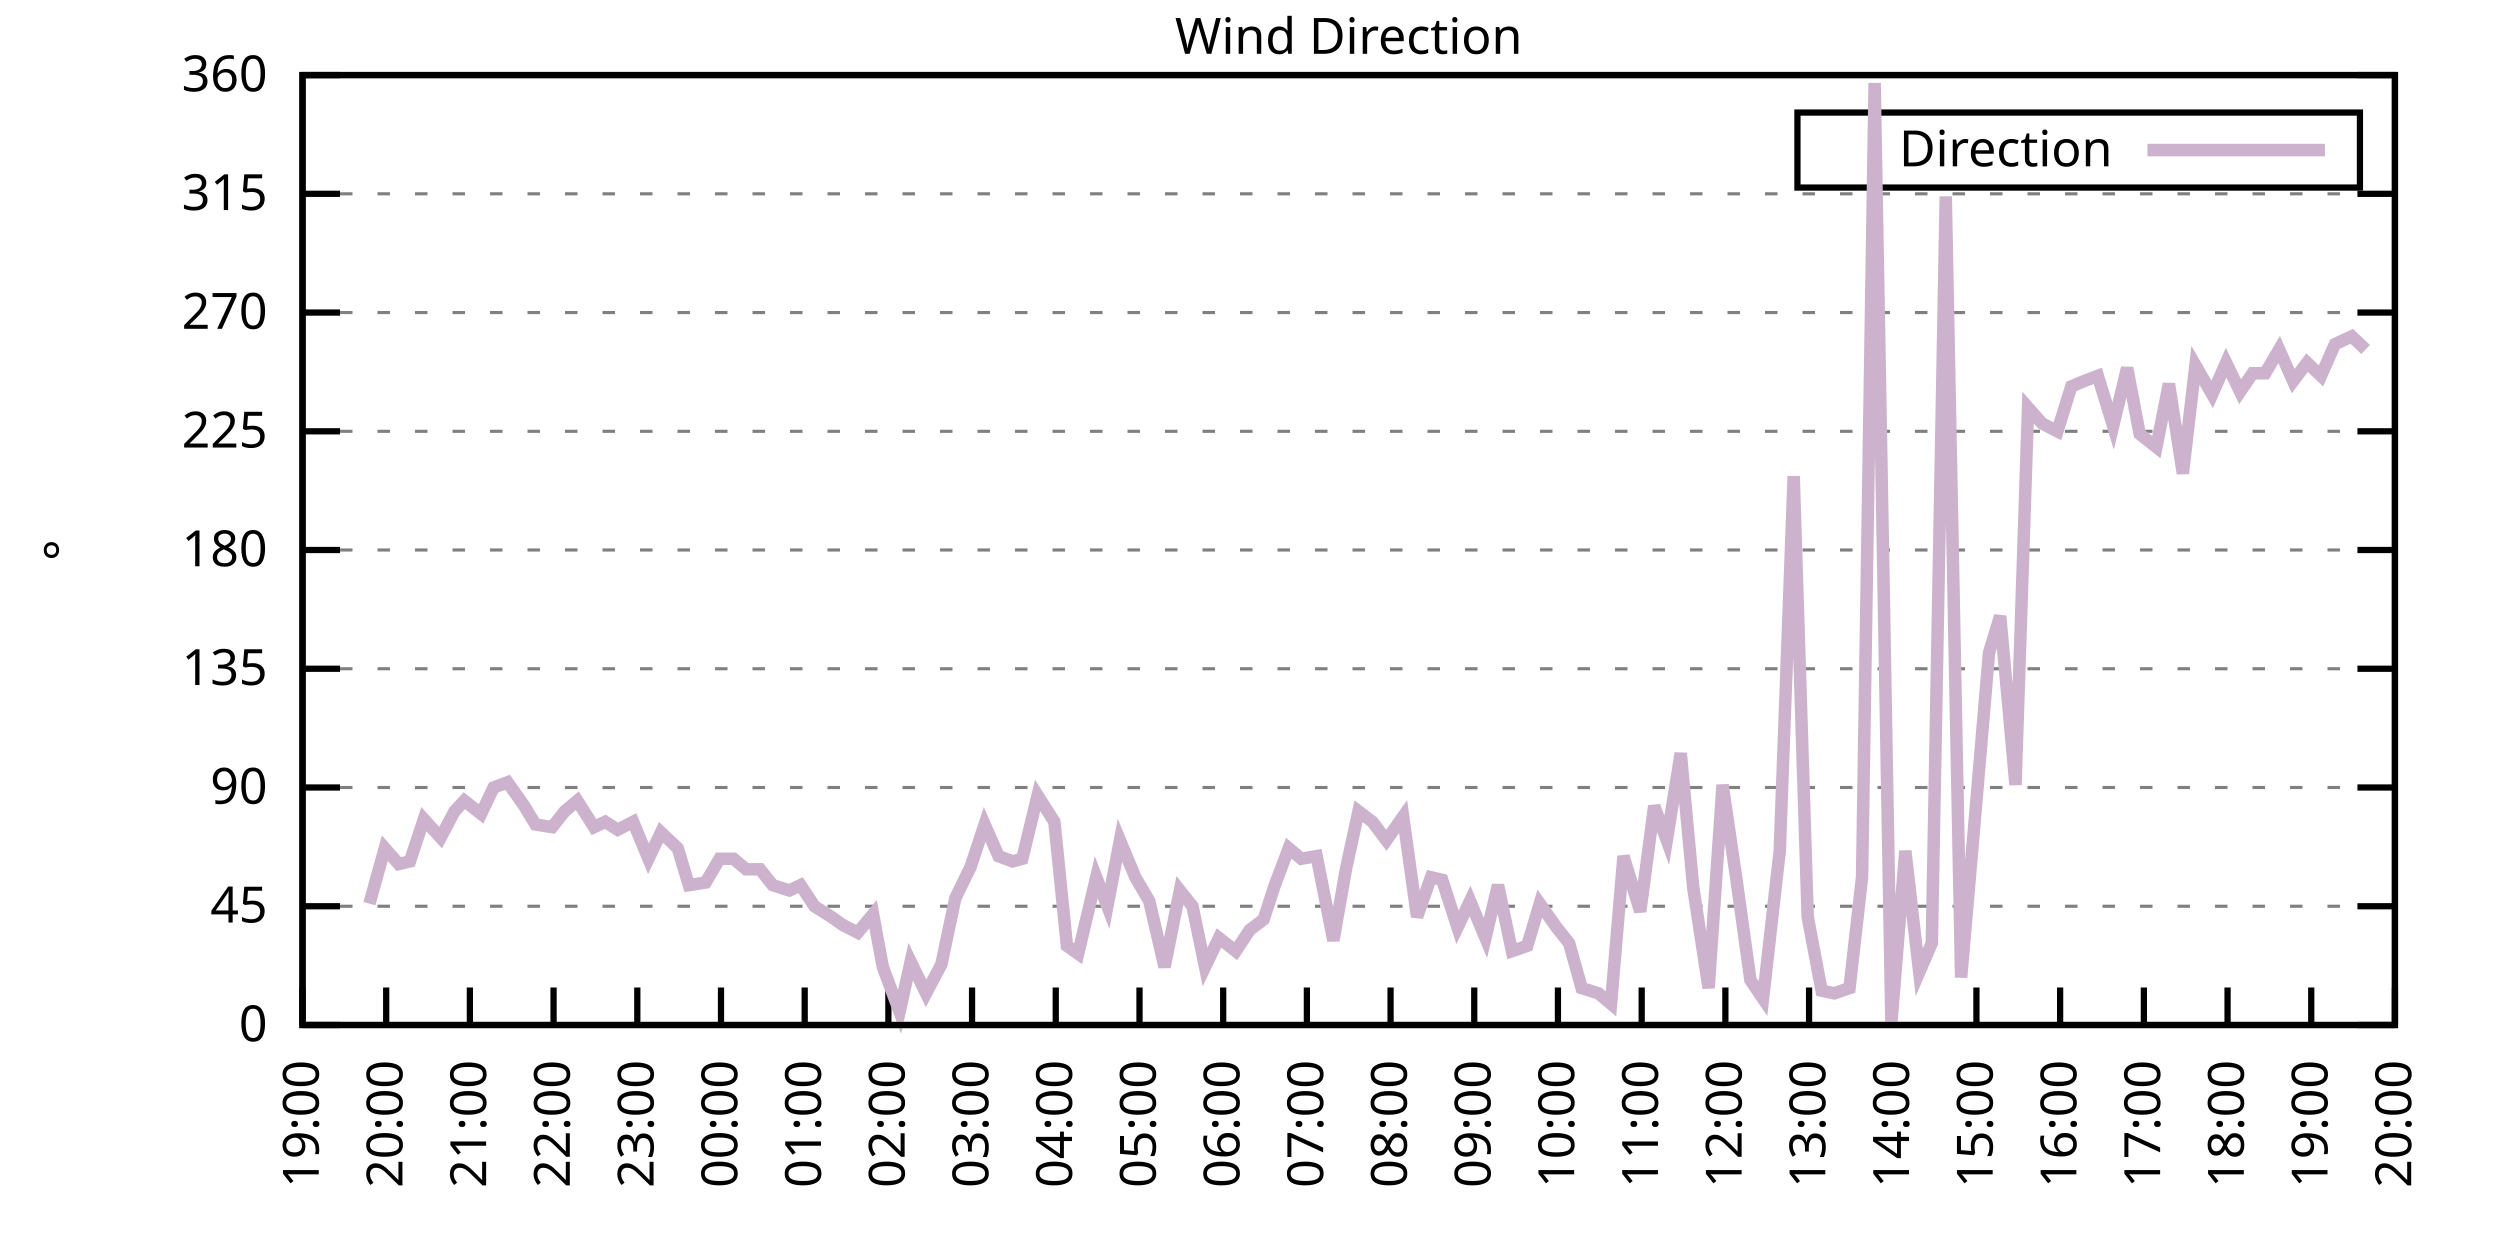
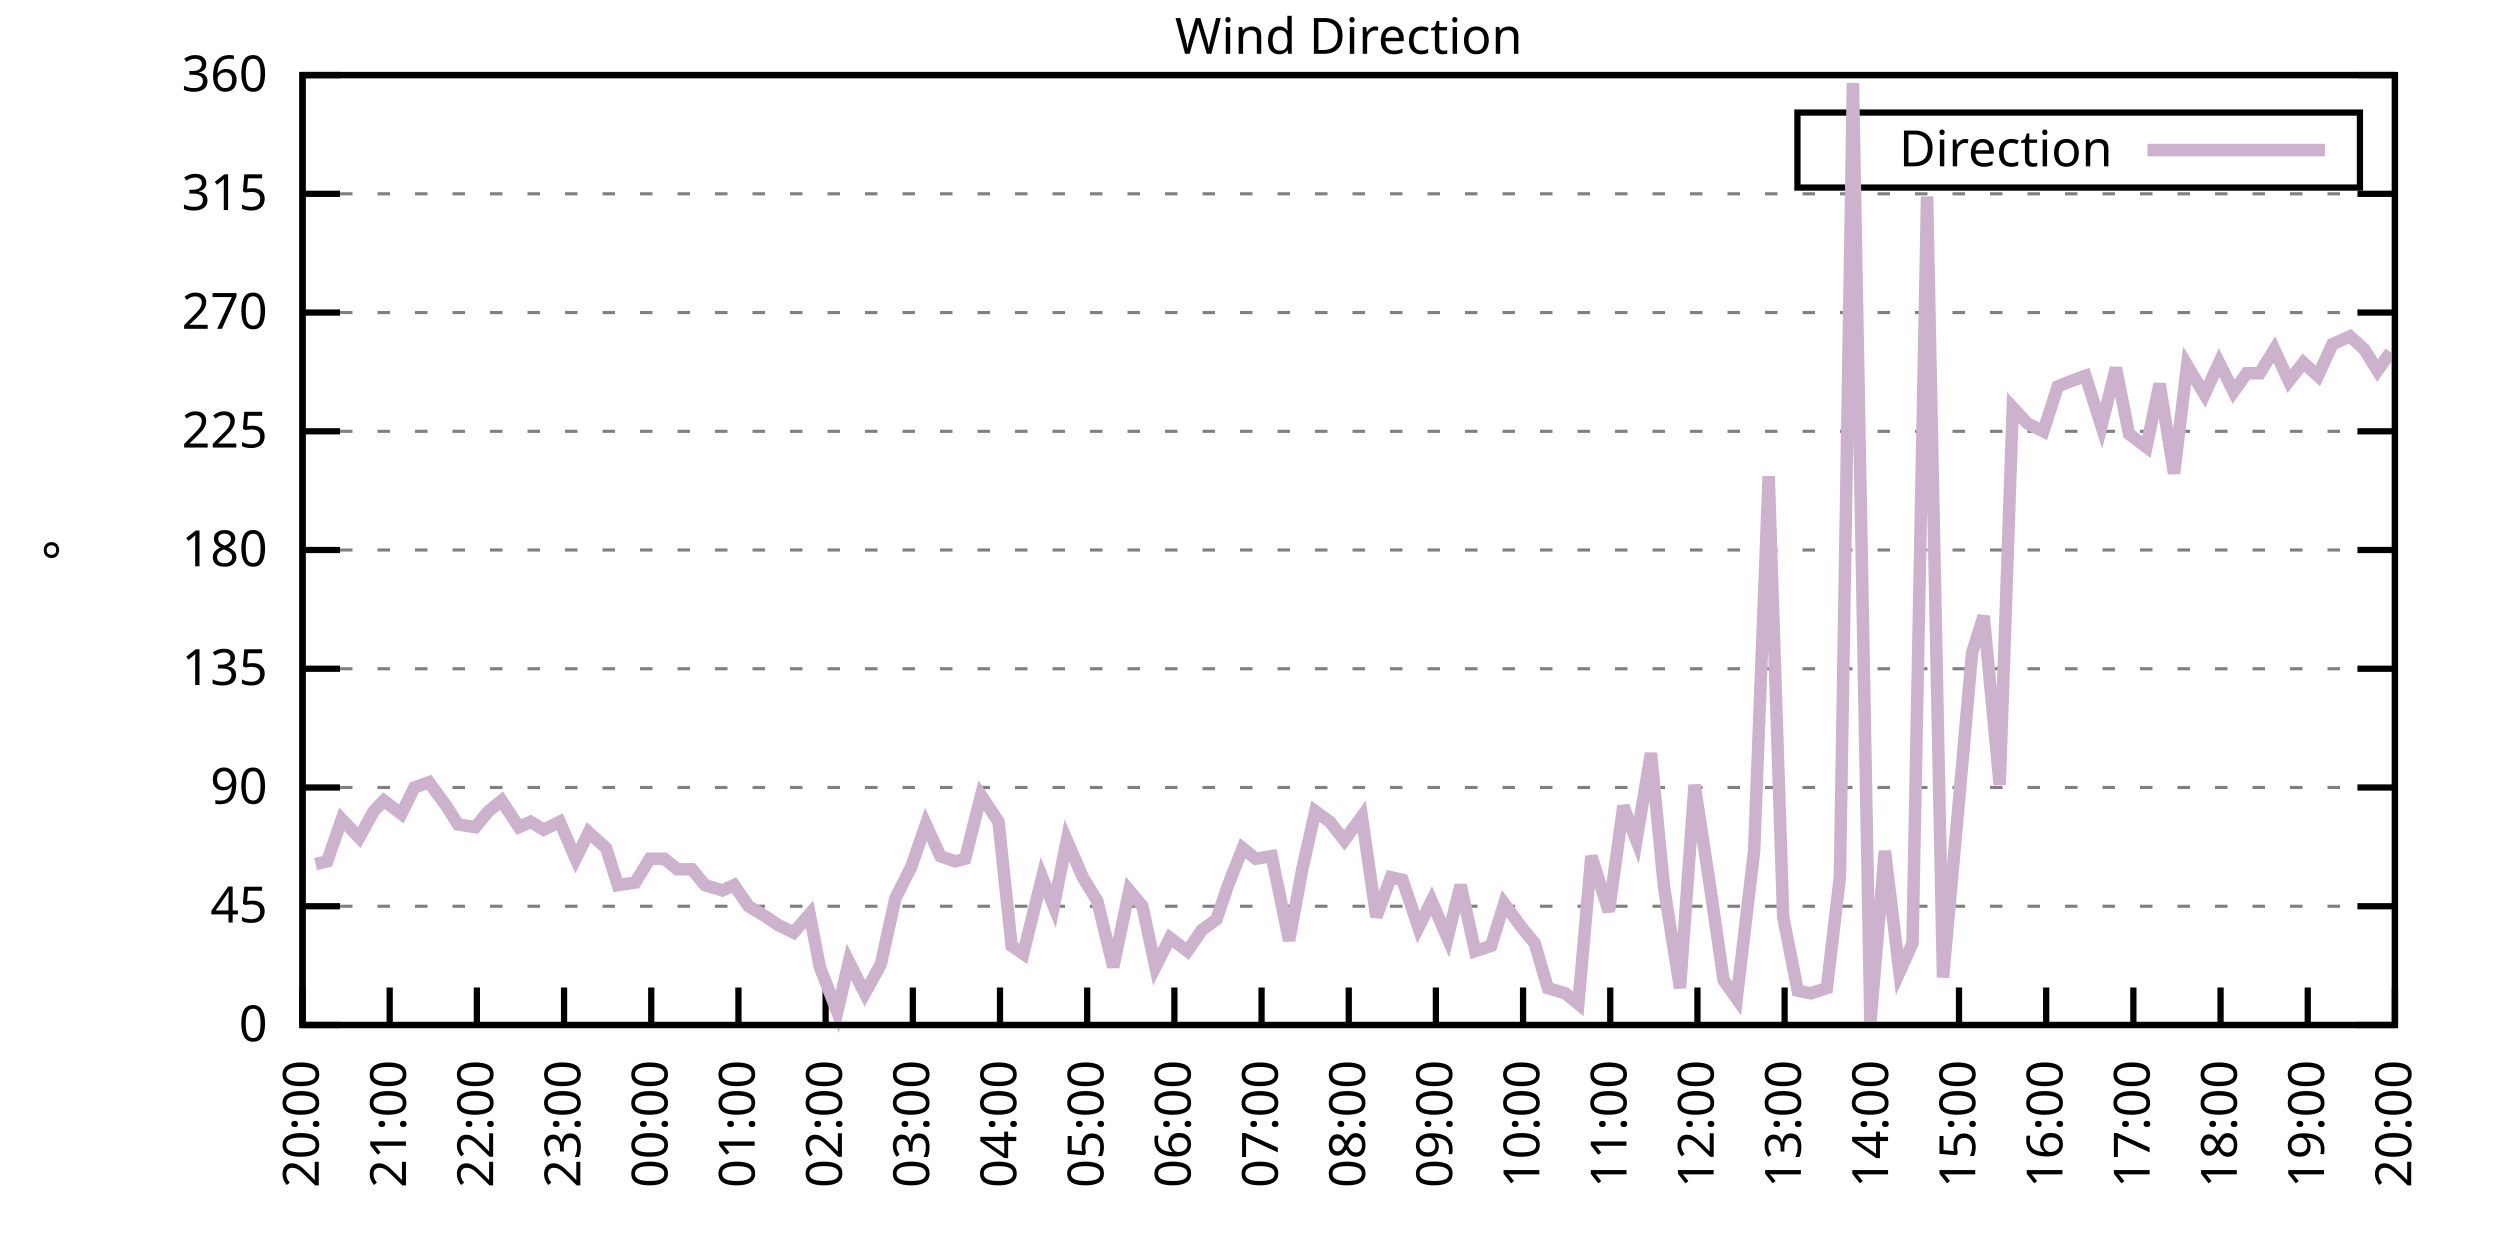
<svg xmlns="http://www.w3.org/2000/svg" xmlns:xlink="http://www.w3.org/1999/xlink" width="400" height="200" viewBox="0 0 400 200">
  <g id="gnuplot_canvas">
    <rect x="0" y="0" width="400" height="200" fill="none" />
    <defs>
      <circle id="gpDot" r="0.5" stroke-width="0.5" stroke="currentColor" />
      <path id="gpPt0" stroke-width="0.333" stroke="currentColor" d="M-1,0 h2 M0,-1 v2" />
      <path id="gpPt1" stroke-width="0.333" stroke="currentColor" d="M-1,-1 L1,1 M1,-1 L-1,1" />
      <path id="gpPt2" stroke-width="0.333" stroke="currentColor" d="M-1,0 L1,0 M0,-1 L0,1 M-1,-1 L1,1 M-1,1 L1,-1" />
      <rect id="gpPt3" stroke-width="0.333" stroke="currentColor" x="-1" y="-1" width="2" height="2" />
      <rect id="gpPt4" stroke-width="0.333" stroke="currentColor" fill="currentColor" x="-1" y="-1" width="2" height="2" />
      <circle id="gpPt5" stroke-width="0.333" stroke="currentColor" cx="0" cy="0" r="1" />
      <use xlink:href="#gpPt5" id="gpPt6" fill="currentColor" stroke="none" />
      <path id="gpPt7" stroke-width="0.333" stroke="currentColor" d="M0,-1.33 L-1.33,0.67 L1.33,0.67 z" />
      <use xlink:href="#gpPt7" id="gpPt8" fill="currentColor" stroke="none" />
      <use xlink:href="#gpPt7" id="gpPt9" stroke="currentColor" transform="rotate(180)" />
      <use xlink:href="#gpPt9" id="gpPt10" fill="currentColor" stroke="none" />
      <use xlink:href="#gpPt3" id="gpPt11" stroke="currentColor" transform="rotate(45)" />
      <use xlink:href="#gpPt11" id="gpPt12" fill="currentColor" stroke="none" />
      <path id="gpPt13" stroke-width="0.333" stroke="currentColor" d="M0,1.330 L1.265,0.411 L0.782,-1.067 L-0.782,-1.076 L-1.265,0.411 z" />
      <use xlink:href="#gpPt13" id="gpPt14" fill="currentColor" stroke="none" />
      <filter id="textbox" filterUnits="objectBoundingBox" x="0" y="0" height="1" width="1">
        <feFlood flood-color="white" flood-opacity="1" result="bgnd" />
        <feComposite in="SourceGraphic" in2="bgnd" operator="atop" />
      </filter>
      <filter id="greybox" filterUnits="objectBoundingBox" x="0" y="0" height="1" width="1">
        <feFlood flood-color="lightgrey" flood-opacity="1" result="grey" />
        <feComposite in="SourceGraphic" in2="grey" operator="atop" />
      </filter>
    </defs>
    <g fill="none" color="white" stroke="currentColor" stroke-width="1.00" stroke-linecap="butt" stroke-linejoin="miter">
</g>
    <g fill="none" color="black" stroke="currentColor" stroke-width="1.00" stroke-linecap="butt" stroke-linejoin="miter">
      <g stroke="none" shape-rendering="crispEdges">
        <polygon fill="rgb(255, 255, 255)" points="48.40,164.00 383.18,164.00 383.18,12.02 48.40,12.02 " />
      </g>
    </g>
    <g fill="none" color="black" stroke="currentColor" stroke-width="1.00" stroke-linecap="butt" stroke-linejoin="miter">
</g>
    <g fill="none" color="black" stroke="black" stroke-width="0.50" stroke-linecap="butt" stroke-linejoin="miter">
</g>
    <g fill="none" color="gray" stroke="currentColor" stroke-width="0.50" stroke-linecap="butt" stroke-linejoin="miter">
      <path stroke="gray" stroke-dasharray="2,4" class="gridline" d="M48.40,164.00 L383.19,164.00  " />
    </g>
    <g fill="none" color="gray" stroke="gray" stroke-width="1.00" stroke-linecap="butt" stroke-linejoin="miter">
</g>
    <g fill="none" color="black" stroke="currentColor" stroke-width="1.00" stroke-linecap="butt" stroke-linejoin="miter">
      <path stroke="black" d="M48.40,164.00 L54.40,164.00 M383.19,164.00 L377.19,164.00  " />
      <g transform="translate(42.80,166.60)" stroke="none" fill="black" font-family="Sans" font-size="8.00" text-anchor="end">
        <text>
          <tspan font-family="Sans"> 0</tspan>
        </text>
      </g>
    </g>
    <g fill="none" color="black" stroke="currentColor" stroke-width="1.00" stroke-linecap="butt" stroke-linejoin="miter">
</g>
    <g fill="none" color="black" stroke="black" stroke-width="0.50" stroke-linecap="butt" stroke-linejoin="miter">
</g>
    <g fill="none" color="gray" stroke="currentColor" stroke-width="0.50" stroke-linecap="butt" stroke-linejoin="miter">
      <path stroke="gray" stroke-dasharray="2,4" class="gridline" d="M48.40,145.00 L383.19,145.00  " />
    </g>
    <g fill="none" color="gray" stroke="gray" stroke-width="1.00" stroke-linecap="butt" stroke-linejoin="miter">
</g>
    <g fill="none" color="black" stroke="currentColor" stroke-width="1.00" stroke-linecap="butt" stroke-linejoin="miter">
      <path stroke="black" d="M48.40,145.00 L54.40,145.00 M383.19,145.00 L377.19,145.00  " />
      <g transform="translate(42.80,147.60)" stroke="none" fill="black" font-family="Sans" font-size="8.00" text-anchor="end">
        <text>
          <tspan font-family="Sans"> 45</tspan>
        </text>
      </g>
    </g>
    <g fill="none" color="black" stroke="currentColor" stroke-width="1.00" stroke-linecap="butt" stroke-linejoin="miter">
</g>
    <g fill="none" color="black" stroke="black" stroke-width="0.50" stroke-linecap="butt" stroke-linejoin="miter">
</g>
    <g fill="none" color="gray" stroke="currentColor" stroke-width="0.50" stroke-linecap="butt" stroke-linejoin="miter">
      <path stroke="gray" stroke-dasharray="2,4" class="gridline" d="M48.40,126.00 L383.19,126.00  " />
    </g>
    <g fill="none" color="gray" stroke="gray" stroke-width="1.00" stroke-linecap="butt" stroke-linejoin="miter">
</g>
    <g fill="none" color="black" stroke="currentColor" stroke-width="1.00" stroke-linecap="butt" stroke-linejoin="miter">
      <path stroke="black" d="M48.40,126.00 L54.40,126.00 M383.19,126.00 L377.19,126.00  " />
      <g transform="translate(42.80,128.60)" stroke="none" fill="black" font-family="Sans" font-size="8.00" text-anchor="end">
        <text>
          <tspan font-family="Sans"> 90</tspan>
        </text>
      </g>
    </g>
    <g fill="none" color="black" stroke="currentColor" stroke-width="1.00" stroke-linecap="butt" stroke-linejoin="miter">
</g>
    <g fill="none" color="black" stroke="black" stroke-width="0.50" stroke-linecap="butt" stroke-linejoin="miter">
</g>
    <g fill="none" color="gray" stroke="currentColor" stroke-width="0.50" stroke-linecap="butt" stroke-linejoin="miter">
      <path stroke="gray" stroke-dasharray="2,4" class="gridline" d="M48.40,107.00 L383.19,107.00  " />
    </g>
    <g fill="none" color="gray" stroke="gray" stroke-width="1.00" stroke-linecap="butt" stroke-linejoin="miter">
</g>
    <g fill="none" color="black" stroke="currentColor" stroke-width="1.00" stroke-linecap="butt" stroke-linejoin="miter">
      <path stroke="black" d="M48.40,107.00 L54.40,107.00 M383.19,107.00 L377.19,107.00  " />
      <g transform="translate(42.80,109.60)" stroke="none" fill="black" font-family="Sans" font-size="8.00" text-anchor="end">
        <text>
          <tspan font-family="Sans"> 135</tspan>
        </text>
      </g>
    </g>
    <g fill="none" color="black" stroke="currentColor" stroke-width="1.00" stroke-linecap="butt" stroke-linejoin="miter">
</g>
    <g fill="none" color="black" stroke="black" stroke-width="0.50" stroke-linecap="butt" stroke-linejoin="miter">
</g>
    <g fill="none" color="gray" stroke="currentColor" stroke-width="0.50" stroke-linecap="butt" stroke-linejoin="miter">
      <path stroke="gray" stroke-dasharray="2,4" class="gridline" d="M48.40,88.00 L383.19,88.00  " />
    </g>
    <g fill="none" color="gray" stroke="gray" stroke-width="1.00" stroke-linecap="butt" stroke-linejoin="miter">
</g>
    <g fill="none" color="black" stroke="currentColor" stroke-width="1.00" stroke-linecap="butt" stroke-linejoin="miter">
      <path stroke="black" d="M48.40,88.00 L54.40,88.00 M383.19,88.00 L377.19,88.00  " />
      <g transform="translate(42.80,90.60)" stroke="none" fill="black" font-family="Sans" font-size="8.00" text-anchor="end">
        <text>
          <tspan font-family="Sans"> 180</tspan>
        </text>
      </g>
    </g>
    <g fill="none" color="black" stroke="currentColor" stroke-width="1.00" stroke-linecap="butt" stroke-linejoin="miter">
</g>
    <g fill="none" color="black" stroke="black" stroke-width="0.50" stroke-linecap="butt" stroke-linejoin="miter">
</g>
    <g fill="none" color="gray" stroke="currentColor" stroke-width="0.50" stroke-linecap="butt" stroke-linejoin="miter">
      <path stroke="gray" stroke-dasharray="2,4" class="gridline" d="M48.40,69.01 L383.19,69.01  " />
    </g>
    <g fill="none" color="gray" stroke="gray" stroke-width="1.00" stroke-linecap="butt" stroke-linejoin="miter">
</g>
    <g fill="none" color="black" stroke="currentColor" stroke-width="1.00" stroke-linecap="butt" stroke-linejoin="miter">
      <path stroke="black" d="M48.40,69.01 L54.40,69.01 M383.19,69.01 L377.19,69.01  " />
      <g transform="translate(42.80,71.61)" stroke="none" fill="black" font-family="Sans" font-size="8.00" text-anchor="end">
        <text>
          <tspan font-family="Sans"> 225</tspan>
        </text>
      </g>
    </g>
    <g fill="none" color="black" stroke="currentColor" stroke-width="1.00" stroke-linecap="butt" stroke-linejoin="miter">
</g>
    <g fill="none" color="black" stroke="black" stroke-width="0.50" stroke-linecap="butt" stroke-linejoin="miter">
</g>
    <g fill="none" color="gray" stroke="currentColor" stroke-width="0.50" stroke-linecap="butt" stroke-linejoin="miter">
      <path stroke="gray" stroke-dasharray="2,4" class="gridline" d="M48.40,50.01 L383.19,50.01  " />
    </g>
    <g fill="none" color="gray" stroke="gray" stroke-width="1.00" stroke-linecap="butt" stroke-linejoin="miter">
</g>
    <g fill="none" color="black" stroke="currentColor" stroke-width="1.00" stroke-linecap="butt" stroke-linejoin="miter">
      <path stroke="black" d="M48.40,50.01 L54.40,50.01 M383.19,50.01 L377.19,50.01  " />
      <g transform="translate(42.80,52.61)" stroke="none" fill="black" font-family="Sans" font-size="8.00" text-anchor="end">
        <text>
          <tspan font-family="Sans"> 270</tspan>
        </text>
      </g>
    </g>
    <g fill="none" color="black" stroke="currentColor" stroke-width="1.00" stroke-linecap="butt" stroke-linejoin="miter">
</g>
    <g fill="none" color="black" stroke="black" stroke-width="0.50" stroke-linecap="butt" stroke-linejoin="miter">
</g>
    <g fill="none" color="gray" stroke="currentColor" stroke-width="0.50" stroke-linecap="butt" stroke-linejoin="miter">
      <path stroke="gray" stroke-dasharray="2,4" class="gridline" d="M48.40,31.01 L383.19,31.01  " />
    </g>
    <g fill="none" color="gray" stroke="gray" stroke-width="1.00" stroke-linecap="butt" stroke-linejoin="miter">
</g>
    <g fill="none" color="black" stroke="currentColor" stroke-width="1.00" stroke-linecap="butt" stroke-linejoin="miter">
      <path stroke="black" d="M48.40,31.01 L54.40,31.01 M383.19,31.01 L377.19,31.01  " />
      <g transform="translate(42.80,33.61)" stroke="none" fill="black" font-family="Sans" font-size="8.00" text-anchor="end">
        <text>
          <tspan font-family="Sans"> 315</tspan>
        </text>
      </g>
    </g>
    <g fill="none" color="black" stroke="currentColor" stroke-width="1.00" stroke-linecap="butt" stroke-linejoin="miter">
</g>
    <g fill="none" color="black" stroke="black" stroke-width="0.50" stroke-linecap="butt" stroke-linejoin="miter">
</g>
    <g fill="none" color="gray" stroke="currentColor" stroke-width="0.50" stroke-linecap="butt" stroke-linejoin="miter">
      <path stroke="gray" stroke-dasharray="2,4" class="gridline" d="M48.40,12.01 L383.19,12.01  " />
    </g>
    <g fill="none" color="gray" stroke="gray" stroke-width="1.00" stroke-linecap="butt" stroke-linejoin="miter">
</g>
    <g fill="none" color="black" stroke="currentColor" stroke-width="1.00" stroke-linecap="butt" stroke-linejoin="miter">
      <path stroke="black" d="M48.40,12.01 L54.40,12.01 M383.19,12.01 L377.19,12.01  " />
      <g transform="translate(42.80,14.61)" stroke="none" fill="black" font-family="Sans" font-size="8.00" text-anchor="end">
        <text>
          <tspan font-family="Sans"> 360</tspan>
        </text>
      </g>
    </g>
    <g fill="none" color="black" stroke="currentColor" stroke-width="1.00" stroke-linecap="butt" stroke-linejoin="miter">
      <path stroke="black" d="M48.40,164.00 L48.40,158.00  " />
      <g transform="translate(51.00,169.60) rotate(270.00)" stroke="none" fill="black" font-family="Sans" font-size="8.00" text-anchor="end">
        <text>
-           <tspan font-family="Sans">19:00</tspan>
-         </text>
-       </g>
-     </g>
-     <g fill="none" color="black" stroke="currentColor" stroke-width="1.00" stroke-linecap="butt" stroke-linejoin="miter">
-       <path stroke="black" d="M61.79,164.00 L61.79,158.00  " />
-       <g transform="translate(64.39,169.60) rotate(270.00)" stroke="none" fill="black" font-family="Sans" font-size="8.00" text-anchor="end">
-         <text>
          <tspan font-family="Sans">20:00</tspan>
        </text>
      </g>
    </g>
    <g fill="none" color="black" stroke="currentColor" stroke-width="1.00" stroke-linecap="butt" stroke-linejoin="miter">
-       <path stroke="black" d="M75.18,164.00 L75.18,158.00  " />
-       <g transform="translate(77.78,169.60) rotate(270.00)" stroke="none" fill="black" font-family="Sans" font-size="8.00" text-anchor="end">
+       <path stroke="black" d="M62.35,164.00 L62.35,158.00  " />
+       <g transform="translate(64.95,169.60) rotate(270.00)" stroke="none" fill="black" font-family="Sans" font-size="8.00" text-anchor="end">
        <text>
          <tspan font-family="Sans">21:00</tspan>
        </text>
      </g>
    </g>
    <g fill="none" color="black" stroke="currentColor" stroke-width="1.00" stroke-linecap="butt" stroke-linejoin="miter">
-       <path stroke="black" d="M88.57,164.00 L88.57,158.00  " />
-       <g transform="translate(91.17,169.60) rotate(270.00)" stroke="none" fill="black" font-family="Sans" font-size="8.00" text-anchor="end">
+       <path stroke="black" d="M76.30,164.00 L76.30,158.00  " />
+       <g transform="translate(78.90,169.60) rotate(270.00)" stroke="none" fill="black" font-family="Sans" font-size="8.00" text-anchor="end">
        <text>
          <tspan font-family="Sans">22:00</tspan>
        </text>
      </g>
    </g>
    <g fill="none" color="black" stroke="currentColor" stroke-width="1.00" stroke-linecap="butt" stroke-linejoin="miter">
-       <path stroke="black" d="M101.97,164.00 L101.97,158.00  " />
-       <g transform="translate(104.57,169.60) rotate(270.00)" stroke="none" fill="black" font-family="Sans" font-size="8.00" text-anchor="end">
+       <path stroke="black" d="M90.25,164.00 L90.25,158.00  " />
+       <g transform="translate(92.85,169.60) rotate(270.00)" stroke="none" fill="black" font-family="Sans" font-size="8.00" text-anchor="end">
        <text>
          <tspan font-family="Sans">23:00</tspan>
        </text>
      </g>
    </g>
    <g fill="none" color="black" stroke="currentColor" stroke-width="1.00" stroke-linecap="butt" stroke-linejoin="miter">
-       <path stroke="black" d="M115.36,164.00 L115.36,158.00  " />
-       <g transform="translate(117.96,169.60) rotate(270.00)" stroke="none" fill="black" font-family="Sans" font-size="8.00" text-anchor="end">
+       <path stroke="black" d="M104.20,164.00 L104.20,158.00  " />
+       <g transform="translate(106.80,169.60) rotate(270.00)" stroke="none" fill="black" font-family="Sans" font-size="8.00" text-anchor="end">
        <text>
          <tspan font-family="Sans">00:00</tspan>
        </text>
      </g>
    </g>
    <g fill="none" color="black" stroke="currentColor" stroke-width="1.00" stroke-linecap="butt" stroke-linejoin="miter">
-       <path stroke="black" d="M128.75,164.00 L128.75,158.00  " />
-       <g transform="translate(131.35,169.60) rotate(270.00)" stroke="none" fill="black" font-family="Sans" font-size="8.00" text-anchor="end">
+       <path stroke="black" d="M118.15,164.00 L118.15,158.00  " />
+       <g transform="translate(120.75,169.60) rotate(270.00)" stroke="none" fill="black" font-family="Sans" font-size="8.00" text-anchor="end">
        <text>
          <tspan font-family="Sans">01:00</tspan>
        </text>
      </g>
    </g>
    <g fill="none" color="black" stroke="currentColor" stroke-width="1.00" stroke-linecap="butt" stroke-linejoin="miter">
-       <path stroke="black" d="M142.14,164.00 L142.14,158.00  " />
-       <g transform="translate(144.74,169.60) rotate(270.00)" stroke="none" fill="black" font-family="Sans" font-size="8.00" text-anchor="end">
+       <path stroke="black" d="M132.10,164.00 L132.10,158.00  " />
+       <g transform="translate(134.70,169.60) rotate(270.00)" stroke="none" fill="black" font-family="Sans" font-size="8.00" text-anchor="end">
        <text>
          <tspan font-family="Sans">02:00</tspan>
        </text>
      </g>
    </g>
    <g fill="none" color="black" stroke="currentColor" stroke-width="1.00" stroke-linecap="butt" stroke-linejoin="miter">
-       <path stroke="black" d="M155.53,164.00 L155.53,158.00  " />
-       <g transform="translate(158.13,169.60) rotate(270.00)" stroke="none" fill="black" font-family="Sans" font-size="8.00" text-anchor="end">
+       <path stroke="black" d="M146.05,164.00 L146.05,158.00  " />
+       <g transform="translate(148.65,169.60) rotate(270.00)" stroke="none" fill="black" font-family="Sans" font-size="8.00" text-anchor="end">
        <text>
          <tspan font-family="Sans">03:00</tspan>
        </text>
      </g>
    </g>
    <g fill="none" color="black" stroke="currentColor" stroke-width="1.00" stroke-linecap="butt" stroke-linejoin="miter">
-       <path stroke="black" d="M168.92,164.00 L168.92,158.00  " />
-       <g transform="translate(171.52,169.60) rotate(270.00)" stroke="none" fill="black" font-family="Sans" font-size="8.00" text-anchor="end">
+       <path stroke="black" d="M160.00,164.00 L160.00,158.00  " />
+       <g transform="translate(162.60,169.60) rotate(270.00)" stroke="none" fill="black" font-family="Sans" font-size="8.00" text-anchor="end">
        <text>
          <tspan font-family="Sans">04:00</tspan>
        </text>
      </g>
    </g>
    <g fill="none" color="black" stroke="currentColor" stroke-width="1.00" stroke-linecap="butt" stroke-linejoin="miter">
-       <path stroke="black" d="M182.32,164.00 L182.32,158.00  " />
-       <g transform="translate(184.92,169.60) rotate(270.00)" stroke="none" fill="black" font-family="Sans" font-size="8.00" text-anchor="end">
+       <path stroke="black" d="M173.95,164.00 L173.95,158.00  " />
+       <g transform="translate(176.55,169.60) rotate(270.00)" stroke="none" fill="black" font-family="Sans" font-size="8.00" text-anchor="end">
        <text>
          <tspan font-family="Sans">05:00</tspan>
        </text>
      </g>
    </g>
    <g fill="none" color="black" stroke="currentColor" stroke-width="1.00" stroke-linecap="butt" stroke-linejoin="miter">
-       <path stroke="black" d="M195.71,164.00 L195.71,158.00  " />
-       <g transform="translate(198.31,169.60) rotate(270.00)" stroke="none" fill="black" font-family="Sans" font-size="8.00" text-anchor="end">
+       <path stroke="black" d="M187.90,164.00 L187.90,158.00  " />
+       <g transform="translate(190.50,169.60) rotate(270.00)" stroke="none" fill="black" font-family="Sans" font-size="8.00" text-anchor="end">
        <text>
          <tspan font-family="Sans">06:00</tspan>
        </text>
      </g>
    </g>
    <g fill="none" color="black" stroke="currentColor" stroke-width="1.00" stroke-linecap="butt" stroke-linejoin="miter">
-       <path stroke="black" d="M209.10,164.00 L209.10,158.00  " />
-       <g transform="translate(211.70,169.60) rotate(270.00)" stroke="none" fill="black" font-family="Sans" font-size="8.00" text-anchor="end">
+       <path stroke="black" d="M201.85,164.00 L201.85,158.00  " />
+       <g transform="translate(204.45,169.60) rotate(270.00)" stroke="none" fill="black" font-family="Sans" font-size="8.00" text-anchor="end">
        <text>
          <tspan font-family="Sans">07:00</tspan>
        </text>
      </g>
    </g>
    <g fill="none" color="black" stroke="currentColor" stroke-width="1.00" stroke-linecap="butt" stroke-linejoin="miter">
-       <path stroke="black" d="M222.49,164.00 L222.49,158.00  " />
-       <g transform="translate(225.09,169.60) rotate(270.00)" stroke="none" fill="black" font-family="Sans" font-size="8.00" text-anchor="end">
+       <path stroke="black" d="M215.80,164.00 L215.80,158.00  " />
+       <g transform="translate(218.40,169.60) rotate(270.00)" stroke="none" fill="black" font-family="Sans" font-size="8.00" text-anchor="end">
        <text>
          <tspan font-family="Sans">08:00</tspan>
        </text>
      </g>
    </g>
    <g fill="none" color="black" stroke="currentColor" stroke-width="1.00" stroke-linecap="butt" stroke-linejoin="miter">
-       <path stroke="black" d="M235.88,164.00 L235.88,158.00  " />
-       <g transform="translate(238.48,169.60) rotate(270.00)" stroke="none" fill="black" font-family="Sans" font-size="8.00" text-anchor="end">
+       <path stroke="black" d="M229.74,164.00 L229.74,158.00  " />
+       <g transform="translate(232.34,169.60) rotate(270.00)" stroke="none" fill="black" font-family="Sans" font-size="8.00" text-anchor="end">
        <text>
          <tspan font-family="Sans">09:00</tspan>
        </text>
      </g>
    </g>
    <g fill="none" color="black" stroke="currentColor" stroke-width="1.00" stroke-linecap="butt" stroke-linejoin="miter">
-       <path stroke="black" d="M249.27,164.00 L249.27,158.00  " />
-       <g transform="translate(251.87,169.60) rotate(270.00)" stroke="none" fill="black" font-family="Sans" font-size="8.00" text-anchor="end">
+       <path stroke="black" d="M243.69,164.00 L243.69,158.00  " />
+       <g transform="translate(246.29,169.60) rotate(270.00)" stroke="none" fill="black" font-family="Sans" font-size="8.00" text-anchor="end">
        <text>
          <tspan font-family="Sans">10:00</tspan>
        </text>
      </g>
    </g>
    <g fill="none" color="black" stroke="currentColor" stroke-width="1.00" stroke-linecap="butt" stroke-linejoin="miter">
-       <path stroke="black" d="M262.67,164.00 L262.67,158.00  " />
-       <g transform="translate(265.27,169.60) rotate(270.00)" stroke="none" fill="black" font-family="Sans" font-size="8.00" text-anchor="end">
+       <path stroke="black" d="M257.64,164.00 L257.64,158.00  " />
+       <g transform="translate(260.24,169.60) rotate(270.00)" stroke="none" fill="black" font-family="Sans" font-size="8.00" text-anchor="end">
        <text>
          <tspan font-family="Sans">11:00</tspan>
        </text>
      </g>
    </g>
    <g fill="none" color="black" stroke="currentColor" stroke-width="1.00" stroke-linecap="butt" stroke-linejoin="miter">
-       <path stroke="black" d="M276.06,164.00 L276.06,158.00  " />
-       <g transform="translate(278.66,169.60) rotate(270.00)" stroke="none" fill="black" font-family="Sans" font-size="8.00" text-anchor="end">
+       <path stroke="black" d="M271.59,164.00 L271.59,158.00  " />
+       <g transform="translate(274.19,169.60) rotate(270.00)" stroke="none" fill="black" font-family="Sans" font-size="8.00" text-anchor="end">
        <text>
          <tspan font-family="Sans">12:00</tspan>
        </text>
      </g>
    </g>
    <g fill="none" color="black" stroke="currentColor" stroke-width="1.00" stroke-linecap="butt" stroke-linejoin="miter">
-       <path stroke="black" d="M289.45,164.00 L289.45,158.00  " />
-       <g transform="translate(292.05,169.60) rotate(270.00)" stroke="none" fill="black" font-family="Sans" font-size="8.00" text-anchor="end">
+       <path stroke="black" d="M285.54,164.00 L285.54,158.00  " />
+       <g transform="translate(288.14,169.60) rotate(270.00)" stroke="none" fill="black" font-family="Sans" font-size="8.00" text-anchor="end">
        <text>
          <tspan font-family="Sans">13:00</tspan>
        </text>
      </g>
    </g>
    <g fill="none" color="black" stroke="currentColor" stroke-width="1.00" stroke-linecap="butt" stroke-linejoin="miter">
-       <path stroke="black" d="M302.84,164.00 L302.84,158.00  " />
-       <g transform="translate(305.44,169.60) rotate(270.00)" stroke="none" fill="black" font-family="Sans" font-size="8.00" text-anchor="end">
+       <path stroke="black" d="M299.49,164.00 L299.49,158.00  " />
+       <g transform="translate(302.09,169.60) rotate(270.00)" stroke="none" fill="black" font-family="Sans" font-size="8.00" text-anchor="end">
        <text>
          <tspan font-family="Sans">14:00</tspan>
        </text>
      </g>
    </g>
    <g fill="none" color="black" stroke="currentColor" stroke-width="1.00" stroke-linecap="butt" stroke-linejoin="miter">
-       <path stroke="black" d="M316.23,164.00 L316.23,158.00  " />
-       <g transform="translate(318.83,169.60) rotate(270.00)" stroke="none" fill="black" font-family="Sans" font-size="8.00" text-anchor="end">
+       <path stroke="black" d="M313.44,164.00 L313.44,158.00  " />
+       <g transform="translate(316.04,169.60) rotate(270.00)" stroke="none" fill="black" font-family="Sans" font-size="8.00" text-anchor="end">
        <text>
          <tspan font-family="Sans">15:00</tspan>
        </text>
      </g>
    </g>
    <g fill="none" color="black" stroke="currentColor" stroke-width="1.00" stroke-linecap="butt" stroke-linejoin="miter">
-       <path stroke="black" d="M329.62,164.00 L329.62,158.00  " />
-       <g transform="translate(332.22,169.60) rotate(270.00)" stroke="none" fill="black" font-family="Sans" font-size="8.00" text-anchor="end">
+       <path stroke="black" d="M327.39,164.00 L327.39,158.00  " />
+       <g transform="translate(329.99,169.60) rotate(270.00)" stroke="none" fill="black" font-family="Sans" font-size="8.00" text-anchor="end">
        <text>
          <tspan font-family="Sans">16:00</tspan>
        </text>
      </g>
    </g>
    <g fill="none" color="black" stroke="currentColor" stroke-width="1.00" stroke-linecap="butt" stroke-linejoin="miter">
-       <path stroke="black" d="M343.02,164.00 L343.02,158.00  " />
-       <g transform="translate(345.62,169.60) rotate(270.00)" stroke="none" fill="black" font-family="Sans" font-size="8.00" text-anchor="end">
+       <path stroke="black" d="M341.34,164.00 L341.34,158.00  " />
+       <g transform="translate(343.94,169.60) rotate(270.00)" stroke="none" fill="black" font-family="Sans" font-size="8.00" text-anchor="end">
        <text>
          <tspan font-family="Sans">17:00</tspan>
        </text>
      </g>
    </g>
    <g fill="none" color="black" stroke="currentColor" stroke-width="1.00" stroke-linecap="butt" stroke-linejoin="miter">
-       <path stroke="black" d="M356.41,164.00 L356.41,158.00  " />
-       <g transform="translate(359.01,169.60) rotate(270.00)" stroke="none" fill="black" font-family="Sans" font-size="8.00" text-anchor="end">
+       <path stroke="black" d="M355.29,164.00 L355.29,158.00  " />
+       <g transform="translate(357.89,169.60) rotate(270.00)" stroke="none" fill="black" font-family="Sans" font-size="8.00" text-anchor="end">
        <text>
          <tspan font-family="Sans">18:00</tspan>
        </text>
      </g>
    </g>
    <g fill="none" color="black" stroke="currentColor" stroke-width="1.00" stroke-linecap="butt" stroke-linejoin="miter">
-       <path stroke="black" d="M369.80,164.00 L369.80,158.00  " />
-       <g transform="translate(372.40,169.60) rotate(270.00)" stroke="none" fill="black" font-family="Sans" font-size="8.00" text-anchor="end">
+       <path stroke="black" d="M369.24,164.00 L369.24,158.00  " />
+       <g transform="translate(371.84,169.60) rotate(270.00)" stroke="none" fill="black" font-family="Sans" font-size="8.00" text-anchor="end">
        <text>
          <tspan font-family="Sans">19:00</tspan>
        </text>
      </g>
    </g>
    <g fill="none" color="black" stroke="currentColor" stroke-width="1.00" stroke-linecap="butt" stroke-linejoin="miter">
      <path stroke="black" d="M383.19,164.00 L383.19,158.00  " />
      <g transform="translate(385.79,169.60) rotate(270.00)" stroke="none" fill="black" font-family="Sans" font-size="8.00" text-anchor="end">
        <text>
          <tspan font-family="Sans">20:00</tspan>
        </text>
      </g>
    </g>
    <g fill="none" color="black" stroke="currentColor" stroke-width="1.00" stroke-linecap="butt" stroke-linejoin="miter">
</g>
    <g fill="none" color="black" stroke="currentColor" stroke-width="1.00" stroke-linecap="butt" stroke-linejoin="miter">
      <path stroke="black" d="M48.40,12.01 L48.40,164.00 L383.19,164.00 L383.19,12.01 L48.40,12.01 Z  " />
    </g>
    <g fill="none" color="black" stroke="currentColor" stroke-width="1.00" stroke-linecap="butt" stroke-linejoin="miter">
</g>
    <g fill="none" color="black" stroke="currentColor" stroke-width="1.00" stroke-linecap="butt" stroke-linejoin="miter">
      <path stroke="black" d="M287.59,30.01 L287.59,18.01 L377.59,18.01 L377.59,30.01 L287.59,30.01 Z  " />
    </g>
    <g id="Wind_direction_plot_1">
      <g fill="none" color="white" stroke="black" stroke-width="2.00" stroke-linecap="butt" stroke-linejoin="miter">
</g>
      <g fill="none" color="black" stroke="currentColor" stroke-width="2.00" stroke-linecap="butt" stroke-linejoin="miter">
        <g transform="translate(337.99,26.61)" stroke="none" fill="black" font-family="Sans" font-size="8.00" text-anchor="end">
          <text>
            <tspan font-family="Sans">Direction</tspan>
          </text>
        </g>
      </g>
      <g fill="none" color="black" stroke="currentColor" stroke-width="2.00" stroke-linecap="butt" stroke-linejoin="miter">
-         <path stroke="rgb(204, 178, 204)" d="M343.59,24.01 L371.99,24.01 M59.11,144.58 L61.57,135.71 L63.80,138.25 L65.59,137.82 L67.82,131.07 L70.50,134.02   L72.73,129.80 L74.29,128.11 L76.97,130.22 L78.98,126.00 L81.21,125.16 L83.89,128.96 L85.67,131.91 L88.35,132.34   L90.36,129.80 L92.37,128.11 L95.05,132.34 L96.83,131.49 L98.84,132.76 L101.30,131.49 L103.75,137.40 L105.76,133.18   L108.44,135.71 L110.22,141.62 L112.90,141.20 L115.13,137.40 L117.37,137.40 L119.38,139.09 L121.61,139.09 L123.62,141.62   L126.29,142.47 L128.08,141.62 L130.31,145.00 L132.99,146.69 L134.78,147.96 L137.23,149.22 L139.69,146.27 L141.25,154.71   L143.93,161.89 L145.71,153.87 L148.17,158.93 L150.62,154.29 L152.85,143.73 L155.31,138.67 L157.54,131.91 L159.77,136.98   L162.01,137.82 L163.57,137.40 L166.02,127.27 L168.70,131.49 L170.71,151.33 L172.50,152.60 L175.40,140.36 L177.18,145.00   L179.19,134.45 L181.65,140.36 L183.88,144.16 L186.33,154.71 L188.79,142.47 L190.80,145.00 L192.81,154.71 L195.04,150.07   L197.72,152.18 L199.95,148.80 L202.18,147.11 L203.97,141.62 L206.20,135.71 L208.21,137.40 L210.66,136.98 L213.34,150.49   L215.35,139.09 L217.36,129.80 L219.59,131.49 L221.82,134.45 L224.50,130.65 L226.73,146.69 L228.96,140.36 L230.75,140.78   L233.20,148.38 L235.21,144.16 L237.67,150.07 L239.68,141.62 L241.91,152.18 L244.36,151.33 L246.37,144.58 L249.05,148.38   L251.06,150.91 L253.07,158.09 L255.75,158.93 L257.76,160.62 L259.76,136.98 L262.44,145.85 L264.67,128.96 L266.68,134.45   L268.92,120.51 L270.92,142.05 L273.38,158.09 L275.61,125.58 L277.84,140.78 L280.07,156.82 L282.08,159.78 L284.76,136.14   L286.99,76.18 L289.23,146.69 L291.46,158.51 L293.47,158.93 L295.92,158.09 L297.93,140.36 L299.94,13.28 L302.62,163.58   L304.85,136.14 L307.08,155.56 L309.09,150.91 L311.32,31.43 L313.78,156.40 L316.01,130.65 L318.24,104.47 L320.03,98.56   L322.48,125.58 L324.49,65.21 L326.72,67.74 L329.18,69.01 L331.41,61.83 L333.42,60.98 L335.65,60.14 L338.10,68.16   L340.34,58.87 L342.35,69.43 L345.02,71.54 L347.03,61.41 L349.26,75.76 L351.27,58.45 L353.95,63.10 L356.18,58.03   L358.42,62.67 L360.42,59.72 L362.43,59.72 L364.66,55.92 L366.90,60.98 L369.13,58.03 L371.36,60.14 L373.59,55.07   L376.27,53.81 L378.50,55.92  " />
+         <path stroke="rgb(204, 178, 204)" d="M343.59,24.01 L371.99,24.01 M50.49,138.25 L52.35,137.82 L54.68,131.07 L57.47,134.02 L59.79,129.80 L61.42,128.11   L64.21,130.22 L66.30,126.00 L68.63,125.16 L71.42,128.96 L73.28,131.91 L76.07,132.34 L78.16,129.80 L80.25,128.11   L83.04,132.34 L84.90,131.49 L86.99,132.76 L89.55,131.49 L92.11,137.40 L94.20,133.18 L96.99,135.71 L98.85,141.62   L101.64,141.20 L103.97,137.40 L106.29,137.40 L108.38,139.09 L110.71,139.09 L112.80,141.62 L115.59,142.47 L117.45,141.62   L119.78,145.00 L122.57,146.69 L124.43,147.96 L126.98,149.22 L129.54,146.27 L131.17,154.71 L133.96,161.89 L135.82,153.87   L138.37,158.93 L140.93,154.29 L143.26,143.73 L145.81,138.67 L148.14,131.91 L150.46,136.98 L152.79,137.82 L154.42,137.40   L156.97,127.27 L159.76,131.49 L161.86,151.33 L163.72,152.60 L166.74,140.36 L168.60,145.00 L170.69,134.45 L173.25,140.36   L175.57,144.16 L178.13,154.71 L180.69,142.47 L182.78,145.00 L184.87,154.71 L187.20,150.07 L189.99,152.18 L192.31,148.80   L194.64,147.11 L196.50,141.62 L198.82,135.71 L200.92,137.40 L203.47,136.98 L206.26,150.49 L208.36,139.09 L210.45,129.80   L212.77,131.49 L215.10,134.45 L217.89,130.65 L220.21,146.69 L222.54,140.36 L224.40,140.78 L226.95,148.38 L229.05,144.16   L231.60,150.07 L233.70,141.62 L236.02,152.18 L238.58,151.33 L240.67,144.58 L243.46,148.38 L245.55,150.91 L247.65,158.09   L250.44,158.93 L252.53,160.62 L254.62,136.98 L257.41,145.85 L259.74,128.96 L261.83,134.45 L264.15,120.51 L266.25,142.05   L268.80,158.09 L271.13,125.58 L273.45,140.78 L275.78,156.82 L277.87,159.78 L280.66,136.14 L282.99,76.18 L285.31,146.69   L287.64,158.51 L289.73,158.93 L292.29,158.09 L294.38,140.36 L296.47,13.28 L299.26,163.58 L301.58,136.14 L303.91,155.56   L306.00,150.91 L308.33,31.43 L310.88,156.40 L313.21,130.65 L315.53,104.47 L317.39,98.56 L319.95,125.58 L322.04,65.21   L324.37,67.74 L326.93,69.01 L329.25,61.83 L331.34,60.98 L333.67,60.14 L336.23,68.16 L338.55,58.87 L340.64,69.43   L343.43,71.54 L345.53,61.41 L347.85,75.76 L349.94,58.45 L352.73,63.10 L355.06,58.03 L357.38,62.67 L359.48,59.72   L361.57,59.72 L363.89,55.92 L366.22,60.98 L368.54,58.03 L370.87,60.14 L373.19,55.07 L375.98,53.81 L378.31,55.92   L380.40,59.30 L382.49,56.34  " />
      </g>
    </g>
    <g fill="none" color="black" stroke="currentColor" stroke-width="2.00" stroke-linecap="butt" stroke-linejoin="miter">
</g>
    <g fill="none" color="black" stroke="black" stroke-width="1.00" stroke-linecap="butt" stroke-linejoin="miter">
</g>
    <g fill="none" color="black" stroke="currentColor" stroke-width="1.00" stroke-linecap="butt" stroke-linejoin="miter">
      <path stroke="black" d="M48.40,12.01 L48.40,164.00 L383.19,164.00 L383.19,12.01 L48.40,12.01 Z  " />
      <g transform="translate(12.80,88.01) rotate(270.00)" stroke="none" fill="black" font-family="Sans" font-size="8.00" text-anchor="middle">
        <text>
          <tspan font-family="Sans">°</tspan>
        </text>
      </g>
    </g>
    <g fill="none" color="black" stroke="currentColor" stroke-width="1.00" stroke-linecap="butt" stroke-linejoin="miter">
</g>
    <g fill="none" color="black" stroke="currentColor" stroke-width="1.00" stroke-linecap="butt" stroke-linejoin="miter">
      <g transform="translate(215.79,8.61)" stroke="none" fill="black" font-family="Sans" font-size="8.00" text-anchor="middle">
        <text>
          <tspan font-family="Sans">Wind Direction</tspan>
        </text>
      </g>
    </g>
    <g fill="none" color="black" stroke="currentColor" stroke-width="1.00" stroke-linecap="butt" stroke-linejoin="miter">
</g>
  </g>
</svg>
